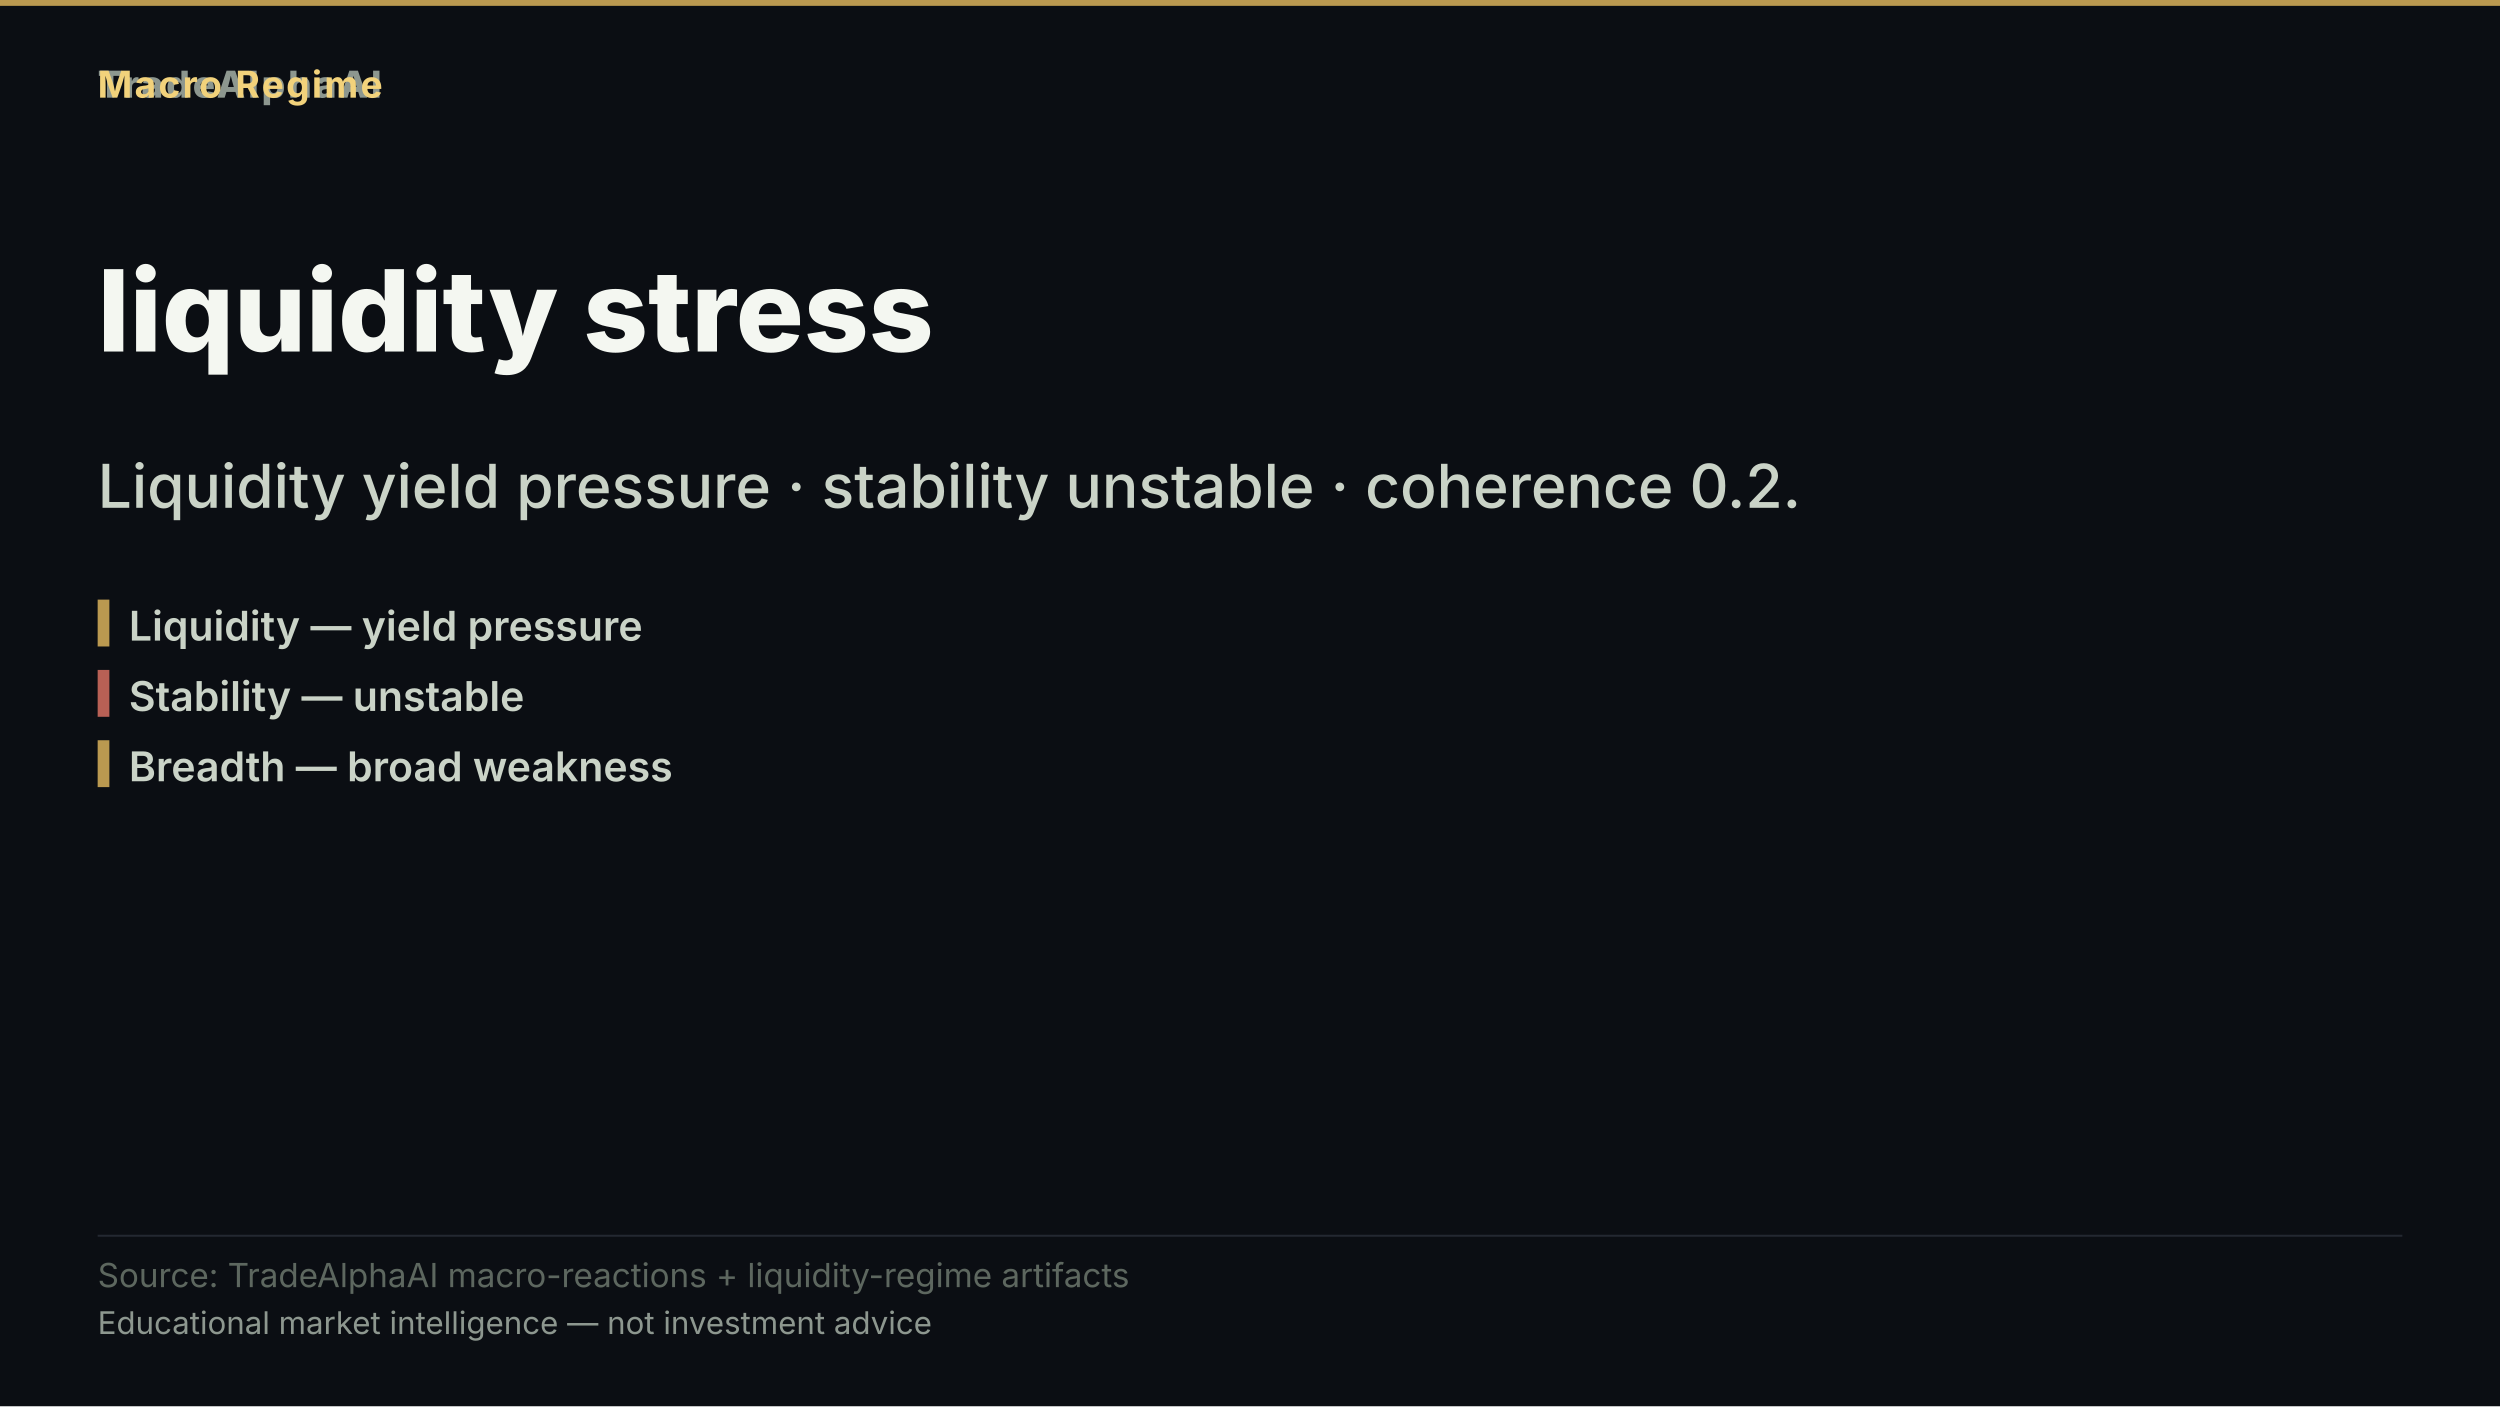
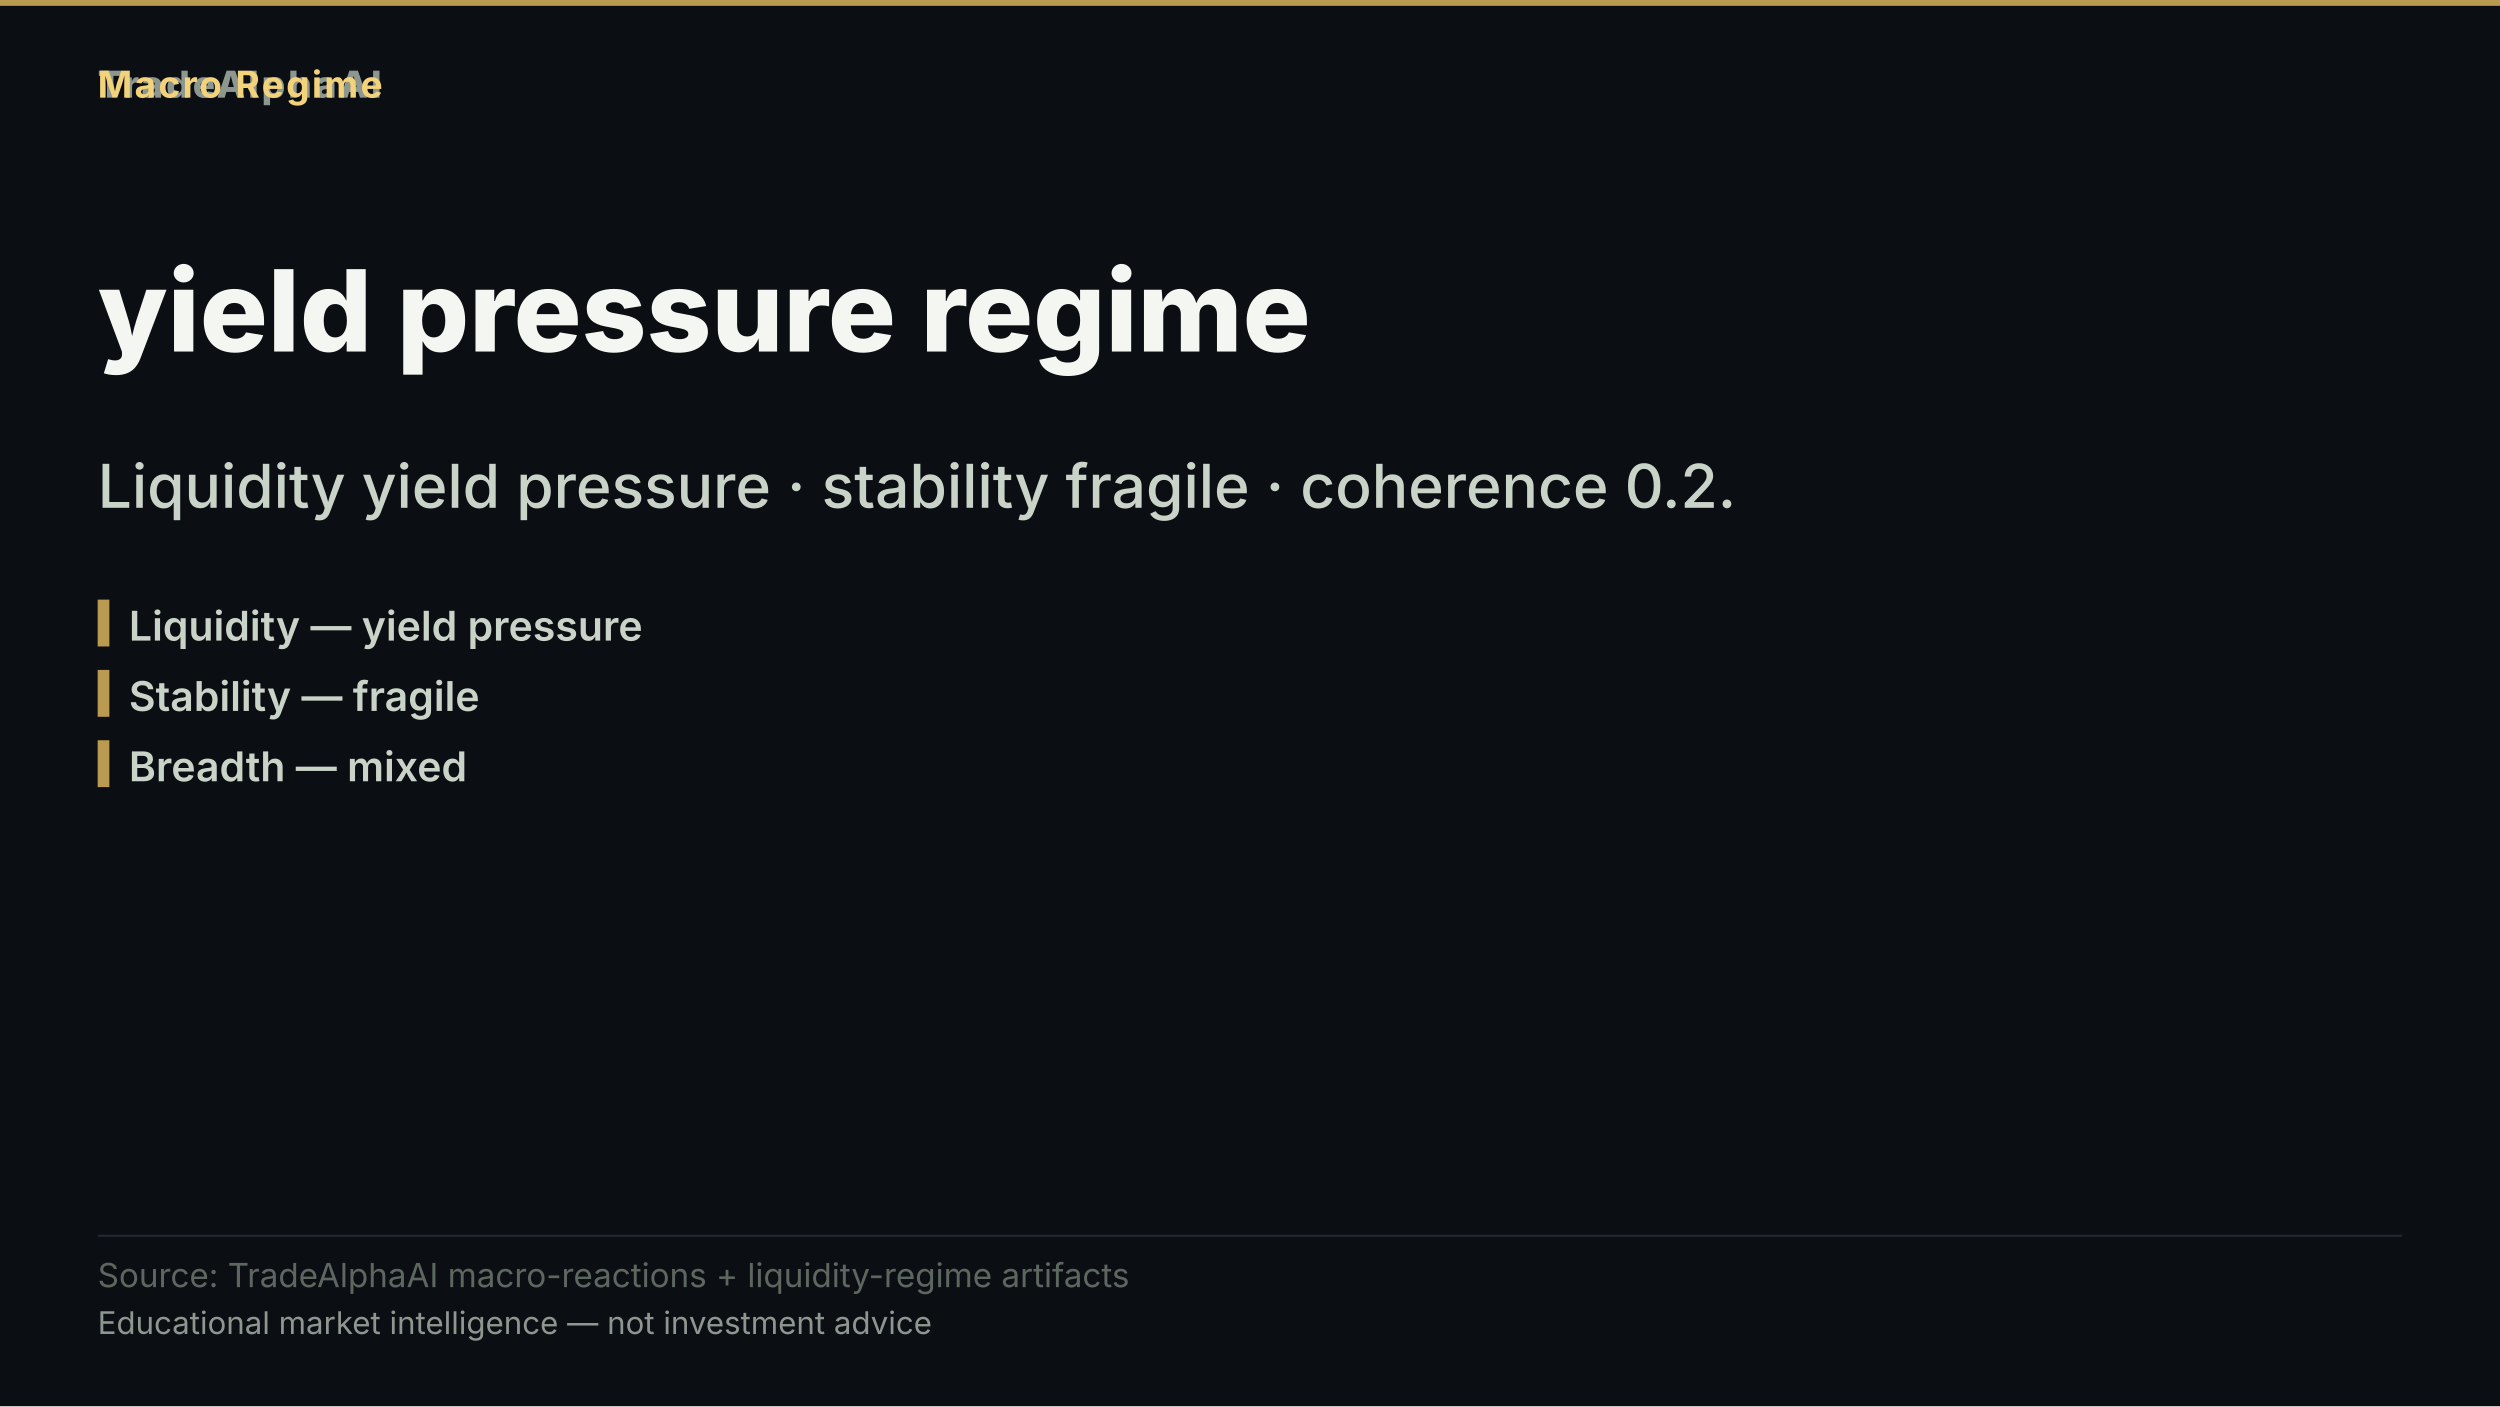
- <svg xmlns="http://www.w3.org/2000/svg" width="1280" height="720" viewBox="0 0 1280 720" role="img" aria-label="liquidity stress">
+ <svg xmlns="http://www.w3.org/2000/svg" width="1280" height="720" viewBox="0 0 1280 720" role="img" aria-label="yield pressure regime">
  <rect width="1280" height="720" fill="#0b0e13" />
  <rect x="0" y="0" width="1280" height="3" fill="#d8b15a" opacity="0.85" />
  <text x="50" y="50" font-family="'Inter','Segoe UI','Helvetica Neue',Arial,sans-serif" font-size="19" font-weight="800" letter-spacing="1.5" fill="#8d978f" text-anchor="start">TradeAlphaAI</text>
  <text x="50" y="50" font-family="'Inter','Segoe UI','Helvetica Neue',Arial,sans-serif" font-size="19" font-weight="700" letter-spacing="1.2" fill="#f2d27b" text-anchor="start">Macro Regime</text>
-   <text x="50" y="180" font-family="'Inter','Segoe UI','Helvetica Neue',Arial,sans-serif" font-size="58" font-weight="800" fill="#f4f7f1" text-anchor="start">liquidity stress</text>
-   <text x="50" y="260" font-family="'Inter','Segoe UI','Helvetica Neue',Arial,sans-serif" font-size="31" font-weight="500" fill="#cad3c7" text-anchor="start">Liquidity yield pressure · stability unstable · coherence 0.2.</text>
+   <text x="50" y="180" font-family="'Inter','Segoe UI','Helvetica Neue',Arial,sans-serif" font-size="58" font-weight="800" fill="#f4f7f1" text-anchor="start">yield pressure regime</text>
+   <text x="50" y="260" font-family="'Inter','Segoe UI','Helvetica Neue',Arial,sans-serif" font-size="31" font-weight="500" fill="#cad3c7" text-anchor="start">Liquidity yield pressure · stability fragile · coherence 0.2.</text>
  <rect x="50" y="307" width="6" height="24" fill="#d8b15a" opacity="0.85" />
  <text x="66" y="328" font-family="'Inter','Segoe UI','Helvetica Neue',Arial,sans-serif" font-size="21" font-weight="600" fill="#cad3c7" text-anchor="start">Liquidity — yield pressure</text>
-   <rect x="50" y="343" width="6" height="24" fill="#d66e60" opacity="0.85" />
-   <text x="66" y="364" font-family="'Inter','Segoe UI','Helvetica Neue',Arial,sans-serif" font-size="21" font-weight="600" fill="#cad3c7" text-anchor="start">Stability — unstable</text>
+   <rect x="50" y="343" width="6" height="24" fill="#d8b15a" opacity="0.85" />
+   <text x="66" y="364" font-family="'Inter','Segoe UI','Helvetica Neue',Arial,sans-serif" font-size="21" font-weight="600" fill="#cad3c7" text-anchor="start">Stability — fragile</text>
  <rect x="50" y="379" width="6" height="24" fill="#d8b15a" opacity="0.85" />
-   <text x="66" y="400" font-family="'Inter','Segoe UI','Helvetica Neue',Arial,sans-serif" font-size="21" font-weight="600" fill="#cad3c7" text-anchor="start">Breadth — broad weakness</text>
+   <text x="66" y="400" font-family="'Inter','Segoe UI','Helvetica Neue',Arial,sans-serif" font-size="21" font-weight="600" fill="#cad3c7" text-anchor="start">Breadth — mixed</text>
  <rect x="50" y="632.2" width="1180" height="1" fill="rgba(148,163,184,0.18)" />
  <text x="50" y="659" font-family="'Inter','Segoe UI','Helvetica Neue',Arial,sans-serif" font-size="17" fill="#5d675f" text-anchor="start">Source: TradeAlphaAI macro-reactions + liquidity-regime artifacts</text>
  <text x="50" y="683" font-family="'Inter','Segoe UI','Helvetica Neue',Arial,sans-serif" font-size="16" fill="#8d978f" text-anchor="start">Educational market intelligence — not investment advice</text>
</svg>
